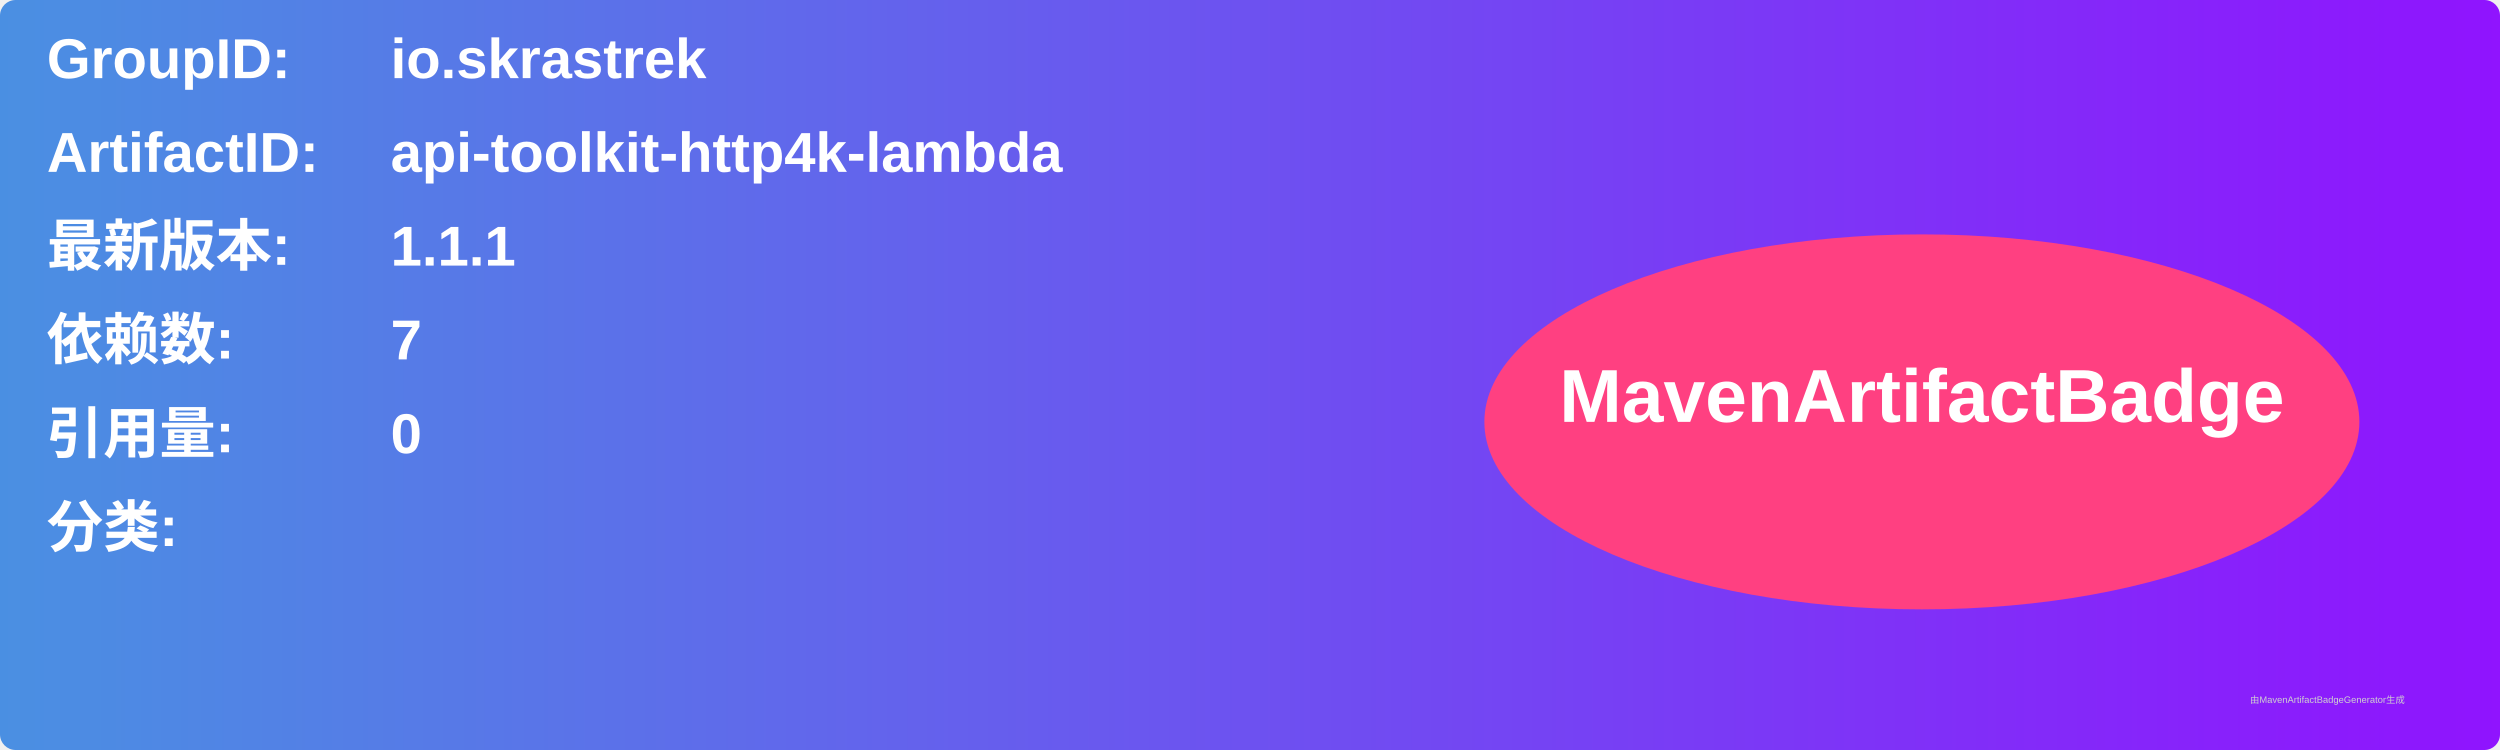
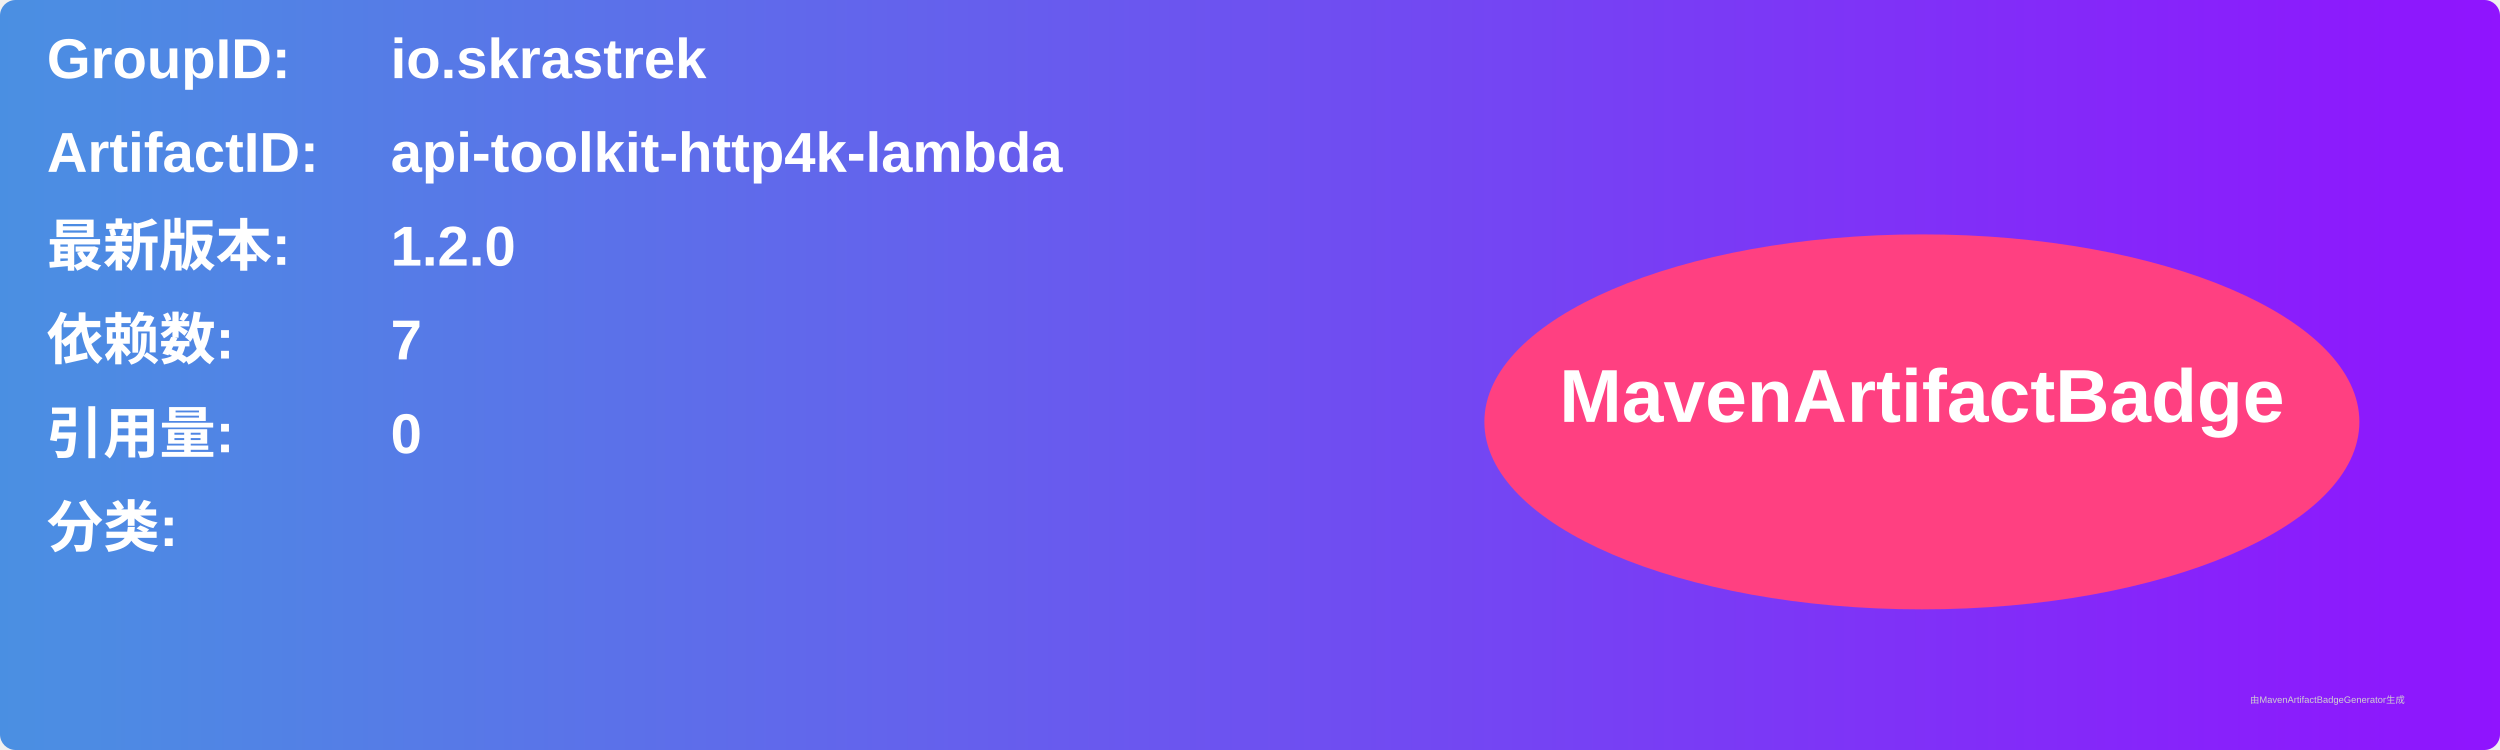
<svg xmlns="http://www.w3.org/2000/svg" width="800" height="240" viewBox="0 0 800 240">
  <linearGradient id="grad" x1="0%" y1="0%" x2="100%" y2="0%">
    <stop offset="0%" stop-color="#4a90e2" />
    <stop offset="100%" stop-color="#9013fe" />
  </linearGradient>
  <rect width="100%" height="100%" rx="5" ry="5" fill="url(#grad)" />
  <g transform="translate(15, 15)">
    <text x="0" y="10" font-family="Arial" font-size="18" fill="white" font-weight="bold" width="260">GroupID:</text>
    <text x="110" y="10" font-family="Arial" font-size="18" fill="white" font-weight="bold" width="460">io.skrastrek</text>
    <text x="0" y="40" font-family="Arial" font-size="18" fill="white" font-weight="bold" width="260">ArtifactID:</text>
    <text x="110" y="40" font-family="Arial" font-size="18" fill="white" font-weight="bold" width="460">api-toolkit-http4k-lambda</text>
    <text x="0" y="70" font-family="Arial" font-size="18" fill="white" font-weight="bold">最新版本:</text>
    <text x="110" y="70" font-family="Arial" font-size="18" fill="white" font-weight="bold">
-       <tspan font-weight="bold">1.1.1</tspan>
+       <tspan font-weight="bold">1.2.0</tspan>
    </text>
    <text x="0" y="100" font-family="Arial" font-size="18" fill="white" font-weight="bold">依赖数: </text>
    <text x="110" y="100" font-family="Arial" font-size="18" fill="white">
      <tspan font-weight="bold">7</tspan>
    </text>
    <text x="0" y="130" font-family="Arial" font-size="18" fill="white" font-weight="bold">引用量: </text>
    <text x="110" y="130" font-family="Arial" font-size="18" fill="white">
      <tspan font-weight="bold">0</tspan>
    </text>
    <text x="0" y="160" font-family="Arial" font-size="18" fill="white" font-weight="bold">分类:</text>
    <text x="10" y="190" font-family="Arial" font-size="10" fill="white">
      <tspan font-weight="bold" />
    </text>
    <ellipse cx="600" cy="120" rx="140" ry="60" fill="#ff4081" />
    <text x="600" y="120" text-anchor="middle" font-family="Arial" font-size="24" fill="white" font-weight="bold">MavenArtifactBadge</text>
  </g>
  <text x="720" y="225" font-family="Arial" font-size="3" fill="#d0d0d0">由MavenArtifactBadgeGenerator生成</text>
</svg>
